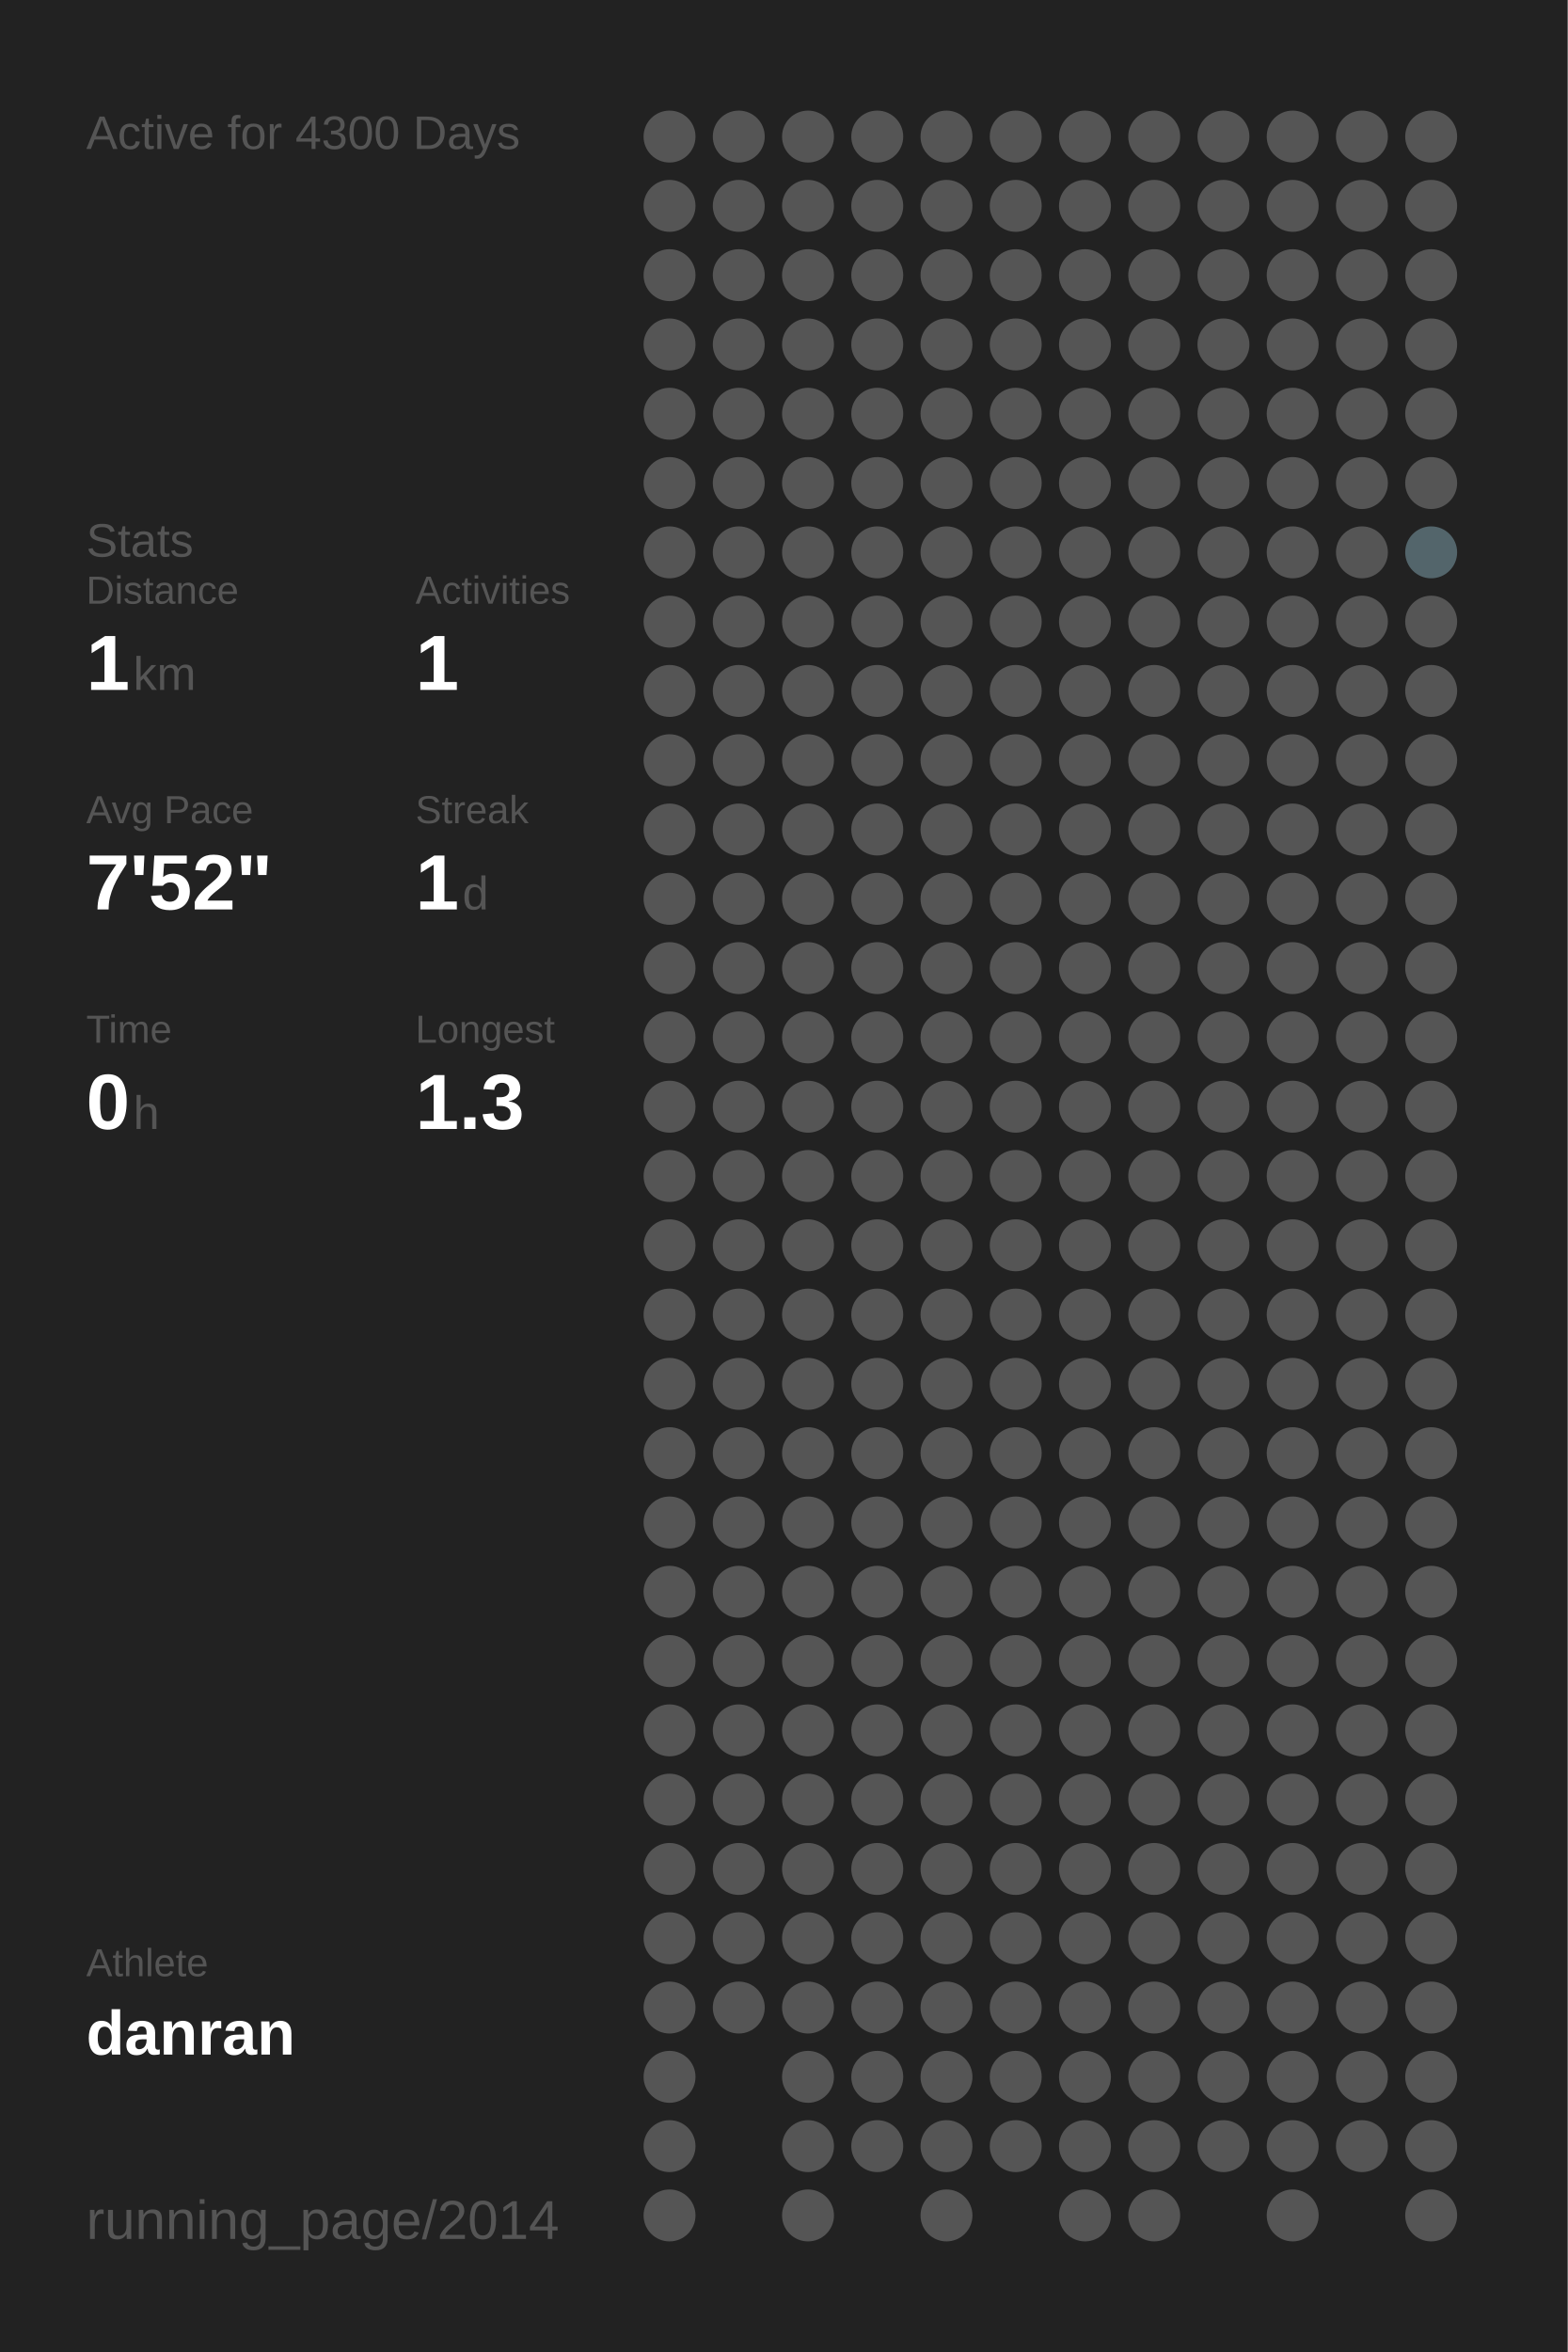
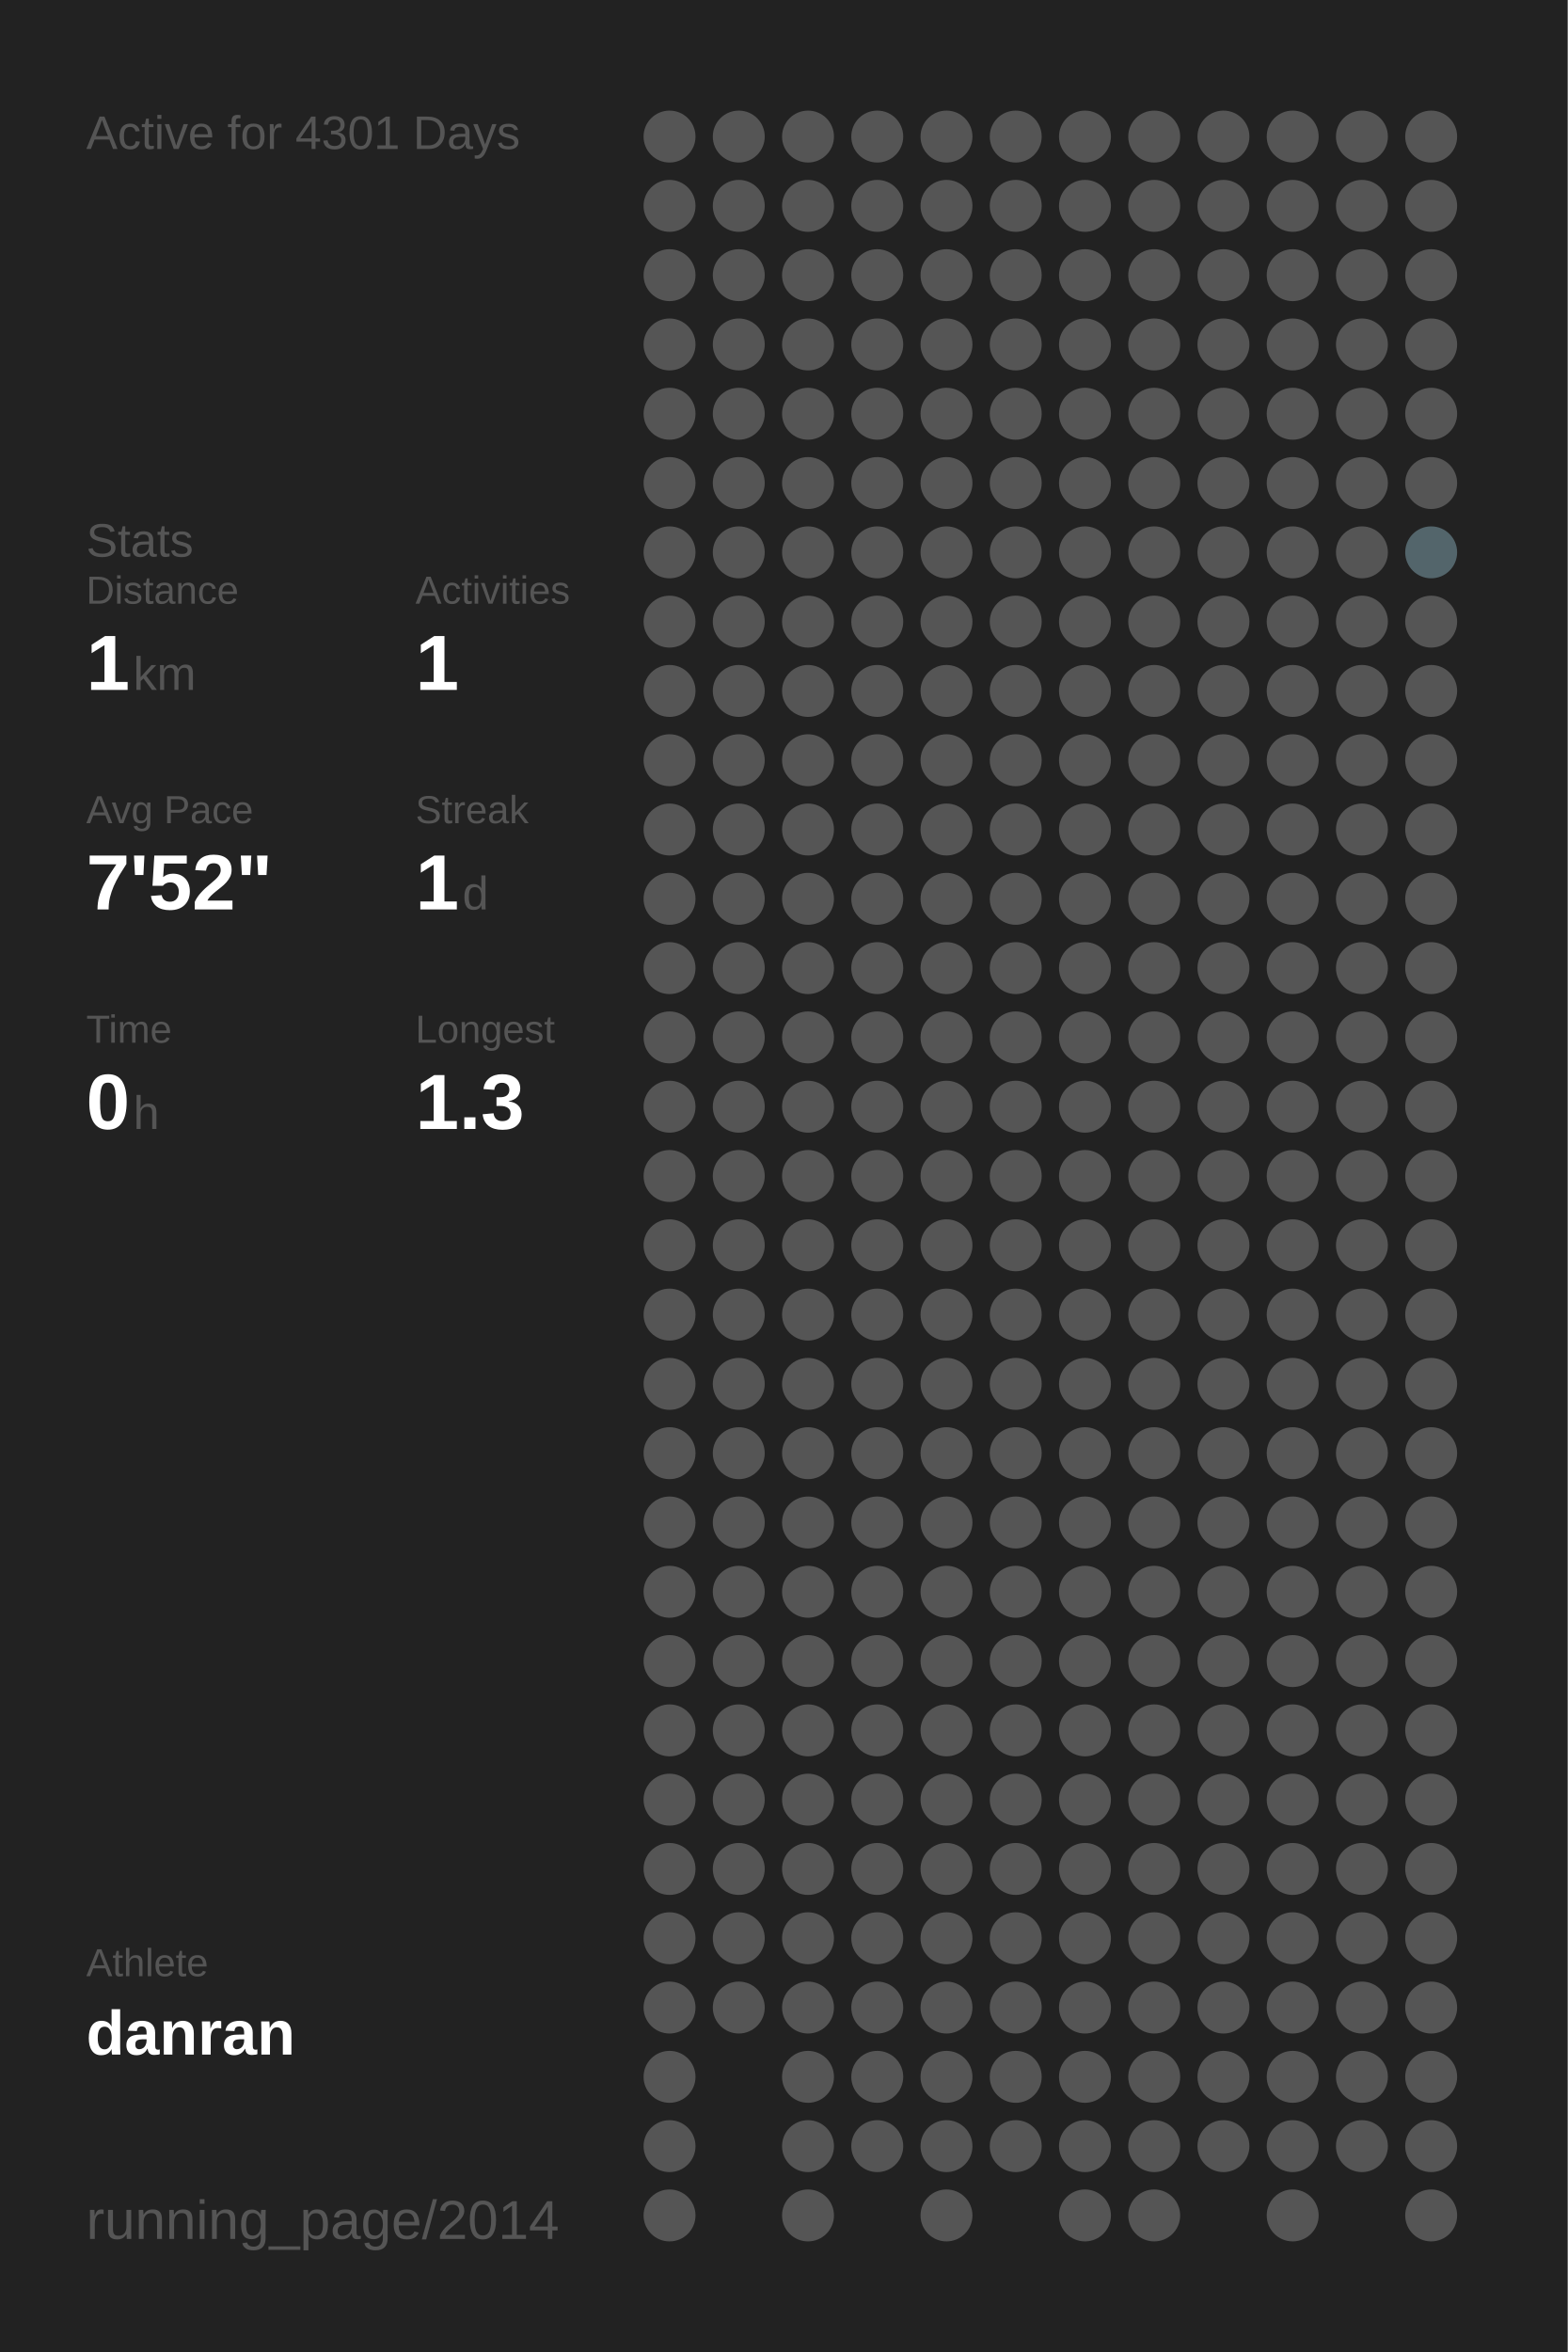
<svg xmlns="http://www.w3.org/2000/svg" baseProfile="full" height="300mm" version="1.1" viewBox="0,0,200,300" width="200mm">
  <defs />
  <rect fill="#222222" height="300" width="200" x="0" y="0" />
-   <text fill="#555555" style="font-size:6px; font-family:Arial;" x="11" y="19">Active for 4300 Days</text>
+   <text fill="#555555" style="font-size:6px; font-family:Arial;" x="11" y="19">Active for 4301 Days</text>
  <text fill="#555555" style="font-size:6px; font-family:Arial;" x="11" y="71">Stats</text>
  <text fill="#555555" style="font-size:5px; font-family:Arial;" x="11" y="77">Distance</text>
  <text fill="#FFFFFF" style="font-size:10px; font-family:Arial; font-weight:bold;" x="11" y="88">1</text>
  <text fill="#555555" style="font-size:6px; font-family:Arial;" x="17" y="88">km</text>
  <text fill="#555555" style="font-size:5px; font-family:Arial;" x="53" y="77">Activities</text>
  <text fill="#FFFFFF" style="font-size:10px; font-family:Arial; font-weight:bold;" x="53" y="88">1</text>
  <text fill="#555555" style="font-size:5px; font-family:Arial;" x="11" y="105">Avg Pace</text>
  <text fill="#FFFFFF" style="font-size:10px; font-family:Arial; font-weight:bold;" x="11" y="116">7'52"</text>
  <text fill="#555555" style="font-size:5px; font-family:Arial;" x="53" y="105">Streak</text>
  <text fill="#FFFFFF" style="font-size:10px; font-family:Arial; font-weight:bold;" x="53" y="116">1</text>
  <text fill="#555555" style="font-size:6px; font-family:Arial;" x="59" y="116">d</text>
  <text fill="#555555" style="font-size:5px; font-family:Arial;" x="11" y="133">Time</text>
  <text fill="#FFFFFF" style="font-size:10px; font-family:Arial; font-weight:bold;" x="11" y="144">0</text>
  <text fill="#555555" style="font-size:6px; font-family:Arial;" x="17" y="144">h</text>
  <text fill="#555555" style="font-size:5px; font-family:Arial;" x="53" y="133">Longest</text>
  <text fill="#FFFFFF" style="font-size:10px; font-family:Arial; font-weight:bold;" x="53" y="144">1.3</text>
  <text fill="#555555" style="font-size:5px; font-family:Arial;" x="11" y="252.065">Athlete</text>
  <text fill="#FFFFFF" style="font-size:8px; font-family:Arial; font-weight:bold;" x="11" y="262.065">danran</text>
  <text fill="#555555" style="font-size:7px; font-family:Arial;" x="11" y="285.581">running_page/2014</text>
  <circle cx="85.417" cy="17.419" fill="#555555" r="3.312" />
  <circle cx="85.417" cy="26.258" fill="#555555" r="3.312" />
  <circle cx="85.417" cy="35.097" fill="#555555" r="3.312" />
  <circle cx="85.417" cy="43.935" fill="#555555" r="3.312" />
  <circle cx="85.417" cy="52.774" fill="#555555" r="3.312" />
  <circle cx="85.417" cy="61.613" fill="#555555" r="3.312" />
  <circle cx="85.417" cy="70.452" fill="#555555" r="3.312" />
  <circle cx="85.417" cy="79.29" fill="#555555" r="3.312" />
  <circle cx="85.417" cy="88.129" fill="#555555" r="3.312" />
  <circle cx="85.417" cy="96.968" fill="#555555" r="3.312" />
  <circle cx="85.417" cy="105.806" fill="#555555" r="3.312" />
  <circle cx="85.417" cy="114.645" fill="#555555" r="3.312" />
  <circle cx="85.417" cy="123.484" fill="#555555" r="3.312" />
  <circle cx="85.417" cy="132.323" fill="#555555" r="3.312" />
  <circle cx="85.417" cy="141.161" fill="#555555" r="3.312" />
  <circle cx="85.417" cy="150" fill="#555555" r="3.312" />
  <circle cx="85.417" cy="158.839" fill="#555555" r="3.312" />
  <circle cx="85.417" cy="167.677" fill="#555555" r="3.312" />
  <circle cx="85.417" cy="176.516" fill="#555555" r="3.312" />
  <circle cx="85.417" cy="185.355" fill="#555555" r="3.312" />
  <circle cx="85.417" cy="194.194" fill="#555555" r="3.312" />
  <circle cx="85.417" cy="203.032" fill="#555555" r="3.312" />
  <circle cx="85.417" cy="211.871" fill="#555555" r="3.312" />
  <circle cx="85.417" cy="220.71" fill="#555555" r="3.312" />
  <circle cx="85.417" cy="229.548" fill="#555555" r="3.312" />
  <circle cx="85.417" cy="238.387" fill="#555555" r="3.312" />
  <circle cx="85.417" cy="247.226" fill="#555555" r="3.312" />
  <circle cx="85.417" cy="256.065" fill="#555555" r="3.312" />
  <circle cx="85.417" cy="264.903" fill="#555555" r="3.312" />
  <circle cx="85.417" cy="273.742" fill="#555555" r="3.312" />
  <circle cx="85.417" cy="282.581" fill="#555555" r="3.312" />
  <circle cx="94.25" cy="17.419" fill="#555555" r="3.312" />
  <circle cx="94.25" cy="26.258" fill="#555555" r="3.312" />
  <circle cx="94.25" cy="35.097" fill="#555555" r="3.312" />
  <circle cx="94.25" cy="43.935" fill="#555555" r="3.312" />
  <circle cx="94.25" cy="52.774" fill="#555555" r="3.312" />
  <circle cx="94.25" cy="61.613" fill="#555555" r="3.312" />
  <circle cx="94.25" cy="70.452" fill="#555555" r="3.312" />
  <circle cx="94.25" cy="79.29" fill="#555555" r="3.312" />
  <circle cx="94.25" cy="88.129" fill="#555555" r="3.312" />
  <circle cx="94.25" cy="96.968" fill="#555555" r="3.312" />
  <circle cx="94.25" cy="105.806" fill="#555555" r="3.312" />
  <circle cx="94.25" cy="114.645" fill="#555555" r="3.312" />
  <circle cx="94.25" cy="123.484" fill="#555555" r="3.312" />
  <circle cx="94.25" cy="132.323" fill="#555555" r="3.312" />
  <circle cx="94.25" cy="141.161" fill="#555555" r="3.312" />
  <circle cx="94.25" cy="150" fill="#555555" r="3.312" />
  <circle cx="94.25" cy="158.839" fill="#555555" r="3.312" />
  <circle cx="94.25" cy="167.677" fill="#555555" r="3.312" />
  <circle cx="94.25" cy="176.516" fill="#555555" r="3.312" />
  <circle cx="94.25" cy="185.355" fill="#555555" r="3.312" />
  <circle cx="94.25" cy="194.194" fill="#555555" r="3.312" />
  <circle cx="94.25" cy="203.032" fill="#555555" r="3.312" />
  <circle cx="94.25" cy="211.871" fill="#555555" r="3.312" />
  <circle cx="94.25" cy="220.71" fill="#555555" r="3.312" />
  <circle cx="94.25" cy="229.548" fill="#555555" r="3.312" />
  <circle cx="94.25" cy="238.387" fill="#555555" r="3.312" />
  <circle cx="94.25" cy="247.226" fill="#555555" r="3.312" />
  <circle cx="94.25" cy="256.065" fill="#555555" r="3.312" />
  <circle cx="103.083" cy="17.419" fill="#555555" r="3.312" />
  <circle cx="103.083" cy="26.258" fill="#555555" r="3.312" />
  <circle cx="103.083" cy="35.097" fill="#555555" r="3.312" />
  <circle cx="103.083" cy="43.935" fill="#555555" r="3.312" />
  <circle cx="103.083" cy="52.774" fill="#555555" r="3.312" />
  <circle cx="103.083" cy="61.613" fill="#555555" r="3.312" />
  <circle cx="103.083" cy="70.452" fill="#555555" r="3.312" />
  <circle cx="103.083" cy="79.29" fill="#555555" r="3.312" />
  <circle cx="103.083" cy="88.129" fill="#555555" r="3.312" />
  <circle cx="103.083" cy="96.968" fill="#555555" r="3.312" />
  <circle cx="103.083" cy="105.806" fill="#555555" r="3.312" />
  <circle cx="103.083" cy="114.645" fill="#555555" r="3.312" />
  <circle cx="103.083" cy="123.484" fill="#555555" r="3.312" />
  <circle cx="103.083" cy="132.323" fill="#555555" r="3.312" />
  <circle cx="103.083" cy="141.161" fill="#555555" r="3.312" />
  <circle cx="103.083" cy="150" fill="#555555" r="3.312" />
  <circle cx="103.083" cy="158.839" fill="#555555" r="3.312" />
  <circle cx="103.083" cy="167.677" fill="#555555" r="3.312" />
  <circle cx="103.083" cy="176.516" fill="#555555" r="3.312" />
  <circle cx="103.083" cy="185.355" fill="#555555" r="3.312" />
  <circle cx="103.083" cy="194.194" fill="#555555" r="3.312" />
  <circle cx="103.083" cy="203.032" fill="#555555" r="3.312" />
  <circle cx="103.083" cy="211.871" fill="#555555" r="3.312" />
  <circle cx="103.083" cy="220.71" fill="#555555" r="3.312" />
  <circle cx="103.083" cy="229.548" fill="#555555" r="3.312" />
  <circle cx="103.083" cy="238.387" fill="#555555" r="3.312" />
  <circle cx="103.083" cy="247.226" fill="#555555" r="3.312" />
  <circle cx="103.083" cy="256.065" fill="#555555" r="3.312" />
  <circle cx="103.083" cy="264.903" fill="#555555" r="3.312" />
  <circle cx="103.083" cy="273.742" fill="#555555" r="3.312" />
  <circle cx="103.083" cy="282.581" fill="#555555" r="3.312" />
  <circle cx="111.917" cy="17.419" fill="#555555" r="3.312" />
  <circle cx="111.917" cy="26.258" fill="#555555" r="3.312" />
  <circle cx="111.917" cy="35.097" fill="#555555" r="3.312" />
  <circle cx="111.917" cy="43.935" fill="#555555" r="3.312" />
  <circle cx="111.917" cy="52.774" fill="#555555" r="3.312" />
  <circle cx="111.917" cy="61.613" fill="#555555" r="3.312" />
  <circle cx="111.917" cy="70.452" fill="#555555" r="3.312" />
  <circle cx="111.917" cy="79.29" fill="#555555" r="3.312" />
  <circle cx="111.917" cy="88.129" fill="#555555" r="3.312" />
  <circle cx="111.917" cy="96.968" fill="#555555" r="3.312" />
  <circle cx="111.917" cy="105.806" fill="#555555" r="3.312" />
  <circle cx="111.917" cy="114.645" fill="#555555" r="3.312" />
  <circle cx="111.917" cy="123.484" fill="#555555" r="3.312" />
  <circle cx="111.917" cy="132.323" fill="#555555" r="3.312" />
  <circle cx="111.917" cy="141.161" fill="#555555" r="3.312" />
  <circle cx="111.917" cy="150" fill="#555555" r="3.312" />
  <circle cx="111.917" cy="158.839" fill="#555555" r="3.312" />
  <circle cx="111.917" cy="167.677" fill="#555555" r="3.312" />
  <circle cx="111.917" cy="176.516" fill="#555555" r="3.312" />
  <circle cx="111.917" cy="185.355" fill="#555555" r="3.312" />
  <circle cx="111.917" cy="194.194" fill="#555555" r="3.312" />
  <circle cx="111.917" cy="203.032" fill="#555555" r="3.312" />
  <circle cx="111.917" cy="211.871" fill="#555555" r="3.312" />
  <circle cx="111.917" cy="220.71" fill="#555555" r="3.312" />
  <circle cx="111.917" cy="229.548" fill="#555555" r="3.312" />
  <circle cx="111.917" cy="238.387" fill="#555555" r="3.312" />
  <circle cx="111.917" cy="247.226" fill="#555555" r="3.312" />
  <circle cx="111.917" cy="256.065" fill="#555555" r="3.312" />
  <circle cx="111.917" cy="264.903" fill="#555555" r="3.312" />
  <circle cx="111.917" cy="273.742" fill="#555555" r="3.312" />
  <circle cx="120.75" cy="17.419" fill="#555555" r="3.312" />
  <circle cx="120.75" cy="26.258" fill="#555555" r="3.312" />
  <circle cx="120.75" cy="35.097" fill="#555555" r="3.312" />
  <circle cx="120.75" cy="43.935" fill="#555555" r="3.312" />
  <circle cx="120.75" cy="52.774" fill="#555555" r="3.312" />
  <circle cx="120.75" cy="61.613" fill="#555555" r="3.312" />
  <circle cx="120.75" cy="70.452" fill="#555555" r="3.312" />
  <circle cx="120.75" cy="79.29" fill="#555555" r="3.312" />
  <circle cx="120.75" cy="88.129" fill="#555555" r="3.312" />
  <circle cx="120.75" cy="96.968" fill="#555555" r="3.312" />
  <circle cx="120.75" cy="105.806" fill="#555555" r="3.312" />
  <circle cx="120.75" cy="114.645" fill="#555555" r="3.312" />
  <circle cx="120.75" cy="123.484" fill="#555555" r="3.312" />
  <circle cx="120.75" cy="132.323" fill="#555555" r="3.312" />
  <circle cx="120.75" cy="141.161" fill="#555555" r="3.312" />
  <circle cx="120.75" cy="150" fill="#555555" r="3.312" />
  <circle cx="120.75" cy="158.839" fill="#555555" r="3.312" />
  <circle cx="120.75" cy="167.677" fill="#555555" r="3.312" />
  <circle cx="120.75" cy="176.516" fill="#555555" r="3.312" />
  <circle cx="120.75" cy="185.355" fill="#555555" r="3.312" />
  <circle cx="120.75" cy="194.194" fill="#555555" r="3.312" />
  <circle cx="120.75" cy="203.032" fill="#555555" r="3.312" />
  <circle cx="120.75" cy="211.871" fill="#555555" r="3.312" />
  <circle cx="120.75" cy="220.71" fill="#555555" r="3.312" />
  <circle cx="120.75" cy="229.548" fill="#555555" r="3.312" />
  <circle cx="120.75" cy="238.387" fill="#555555" r="3.312" />
  <circle cx="120.75" cy="247.226" fill="#555555" r="3.312" />
  <circle cx="120.75" cy="256.065" fill="#555555" r="3.312" />
  <circle cx="120.75" cy="264.903" fill="#555555" r="3.312" />
  <circle cx="120.75" cy="273.742" fill="#555555" r="3.312" />
  <circle cx="120.75" cy="282.581" fill="#555555" r="3.312" />
  <circle cx="129.583" cy="17.419" fill="#555555" r="3.312" />
  <circle cx="129.583" cy="26.258" fill="#555555" r="3.312" />
  <circle cx="129.583" cy="35.097" fill="#555555" r="3.312" />
  <circle cx="129.583" cy="43.935" fill="#555555" r="3.312" />
  <circle cx="129.583" cy="52.774" fill="#555555" r="3.312" />
  <circle cx="129.583" cy="61.613" fill="#555555" r="3.312" />
  <circle cx="129.583" cy="70.452" fill="#555555" r="3.312" />
  <circle cx="129.583" cy="79.29" fill="#555555" r="3.312" />
  <circle cx="129.583" cy="88.129" fill="#555555" r="3.312" />
  <circle cx="129.583" cy="96.968" fill="#555555" r="3.312" />
  <circle cx="129.583" cy="105.806" fill="#555555" r="3.312" />
  <circle cx="129.583" cy="114.645" fill="#555555" r="3.312" />
  <circle cx="129.583" cy="123.484" fill="#555555" r="3.312" />
  <circle cx="129.583" cy="132.323" fill="#555555" r="3.312" />
  <circle cx="129.583" cy="141.161" fill="#555555" r="3.312" />
  <circle cx="129.583" cy="150" fill="#555555" r="3.312" />
  <circle cx="129.583" cy="158.839" fill="#555555" r="3.312" />
  <circle cx="129.583" cy="167.677" fill="#555555" r="3.312" />
  <circle cx="129.583" cy="176.516" fill="#555555" r="3.312" />
  <circle cx="129.583" cy="185.355" fill="#555555" r="3.312" />
  <circle cx="129.583" cy="194.194" fill="#555555" r="3.312" />
  <circle cx="129.583" cy="203.032" fill="#555555" r="3.312" />
  <circle cx="129.583" cy="211.871" fill="#555555" r="3.312" />
  <circle cx="129.583" cy="220.71" fill="#555555" r="3.312" />
  <circle cx="129.583" cy="229.548" fill="#555555" r="3.312" />
  <circle cx="129.583" cy="238.387" fill="#555555" r="3.312" />
  <circle cx="129.583" cy="247.226" fill="#555555" r="3.312" />
  <circle cx="129.583" cy="256.065" fill="#555555" r="3.312" />
  <circle cx="129.583" cy="264.903" fill="#555555" r="3.312" />
  <circle cx="129.583" cy="273.742" fill="#555555" r="3.312" />
  <circle cx="138.417" cy="17.419" fill="#555555" r="3.312" />
  <circle cx="138.417" cy="26.258" fill="#555555" r="3.312" />
  <circle cx="138.417" cy="35.097" fill="#555555" r="3.312" />
  <circle cx="138.417" cy="43.935" fill="#555555" r="3.312" />
  <circle cx="138.417" cy="52.774" fill="#555555" r="3.312" />
  <circle cx="138.417" cy="61.613" fill="#555555" r="3.312" />
  <circle cx="138.417" cy="70.452" fill="#555555" r="3.312" />
  <circle cx="138.417" cy="79.29" fill="#555555" r="3.312" />
  <circle cx="138.417" cy="88.129" fill="#555555" r="3.312" />
  <circle cx="138.417" cy="96.968" fill="#555555" r="3.312" />
  <circle cx="138.417" cy="105.806" fill="#555555" r="3.312" />
  <circle cx="138.417" cy="114.645" fill="#555555" r="3.312" />
  <circle cx="138.417" cy="123.484" fill="#555555" r="3.312" />
  <circle cx="138.417" cy="132.323" fill="#555555" r="3.312" />
  <circle cx="138.417" cy="141.161" fill="#555555" r="3.312" />
  <circle cx="138.417" cy="150" fill="#555555" r="3.312" />
  <circle cx="138.417" cy="158.839" fill="#555555" r="3.312" />
  <circle cx="138.417" cy="167.677" fill="#555555" r="3.312" />
  <circle cx="138.417" cy="176.516" fill="#555555" r="3.312" />
  <circle cx="138.417" cy="185.355" fill="#555555" r="3.312" />
  <circle cx="138.417" cy="194.194" fill="#555555" r="3.312" />
  <circle cx="138.417" cy="203.032" fill="#555555" r="3.312" />
  <circle cx="138.417" cy="211.871" fill="#555555" r="3.312" />
  <circle cx="138.417" cy="220.71" fill="#555555" r="3.312" />
  <circle cx="138.417" cy="229.548" fill="#555555" r="3.312" />
  <circle cx="138.417" cy="238.387" fill="#555555" r="3.312" />
  <circle cx="138.417" cy="247.226" fill="#555555" r="3.312" />
  <circle cx="138.417" cy="256.065" fill="#555555" r="3.312" />
  <circle cx="138.417" cy="264.903" fill="#555555" r="3.312" />
  <circle cx="138.417" cy="273.742" fill="#555555" r="3.312" />
  <circle cx="138.417" cy="282.581" fill="#555555" r="3.312" />
  <circle cx="147.25" cy="17.419" fill="#555555" r="3.312" />
  <circle cx="147.25" cy="26.258" fill="#555555" r="3.312" />
  <circle cx="147.25" cy="35.097" fill="#555555" r="3.312" />
  <circle cx="147.25" cy="43.935" fill="#555555" r="3.312" />
  <circle cx="147.25" cy="52.774" fill="#555555" r="3.312" />
  <circle cx="147.25" cy="61.613" fill="#555555" r="3.312" />
  <circle cx="147.25" cy="70.452" fill="#555555" r="3.312" />
  <circle cx="147.25" cy="79.29" fill="#555555" r="3.312" />
  <circle cx="147.25" cy="88.129" fill="#555555" r="3.312" />
  <circle cx="147.25" cy="96.968" fill="#555555" r="3.312" />
  <circle cx="147.25" cy="105.806" fill="#555555" r="3.312" />
  <circle cx="147.25" cy="114.645" fill="#555555" r="3.312" />
  <circle cx="147.25" cy="123.484" fill="#555555" r="3.312" />
  <circle cx="147.25" cy="132.323" fill="#555555" r="3.312" />
  <circle cx="147.25" cy="141.161" fill="#555555" r="3.312" />
  <circle cx="147.25" cy="150" fill="#555555" r="3.312" />
  <circle cx="147.25" cy="158.839" fill="#555555" r="3.312" />
  <circle cx="147.25" cy="167.677" fill="#555555" r="3.312" />
  <circle cx="147.25" cy="176.516" fill="#555555" r="3.312" />
  <circle cx="147.25" cy="185.355" fill="#555555" r="3.312" />
  <circle cx="147.25" cy="194.194" fill="#555555" r="3.312" />
  <circle cx="147.25" cy="203.032" fill="#555555" r="3.312" />
  <circle cx="147.25" cy="211.871" fill="#555555" r="3.312" />
  <circle cx="147.25" cy="220.71" fill="#555555" r="3.312" />
  <circle cx="147.25" cy="229.548" fill="#555555" r="3.312" />
  <circle cx="147.25" cy="238.387" fill="#555555" r="3.312" />
  <circle cx="147.25" cy="247.226" fill="#555555" r="3.312" />
  <circle cx="147.25" cy="256.065" fill="#555555" r="3.312" />
  <circle cx="147.25" cy="264.903" fill="#555555" r="3.312" />
  <circle cx="147.25" cy="273.742" fill="#555555" r="3.312" />
  <circle cx="147.25" cy="282.581" fill="#555555" r="3.312" />
  <circle cx="156.083" cy="17.419" fill="#555555" r="3.312" />
  <circle cx="156.083" cy="26.258" fill="#555555" r="3.312" />
  <circle cx="156.083" cy="35.097" fill="#555555" r="3.312" />
  <circle cx="156.083" cy="43.935" fill="#555555" r="3.312" />
  <circle cx="156.083" cy="52.774" fill="#555555" r="3.312" />
  <circle cx="156.083" cy="61.613" fill="#555555" r="3.312" />
  <circle cx="156.083" cy="70.452" fill="#555555" r="3.312" />
  <circle cx="156.083" cy="79.29" fill="#555555" r="3.312" />
  <circle cx="156.083" cy="88.129" fill="#555555" r="3.312" />
  <circle cx="156.083" cy="96.968" fill="#555555" r="3.312" />
  <circle cx="156.083" cy="105.806" fill="#555555" r="3.312" />
  <circle cx="156.083" cy="114.645" fill="#555555" r="3.312" />
  <circle cx="156.083" cy="123.484" fill="#555555" r="3.312" />
  <circle cx="156.083" cy="132.323" fill="#555555" r="3.312" />
  <circle cx="156.083" cy="141.161" fill="#555555" r="3.312" />
  <circle cx="156.083" cy="150" fill="#555555" r="3.312" />
  <circle cx="156.083" cy="158.839" fill="#555555" r="3.312" />
  <circle cx="156.083" cy="167.677" fill="#555555" r="3.312" />
  <circle cx="156.083" cy="176.516" fill="#555555" r="3.312" />
  <circle cx="156.083" cy="185.355" fill="#555555" r="3.312" />
  <circle cx="156.083" cy="194.194" fill="#555555" r="3.312" />
  <circle cx="156.083" cy="203.032" fill="#555555" r="3.312" />
  <circle cx="156.083" cy="211.871" fill="#555555" r="3.312" />
  <circle cx="156.083" cy="220.71" fill="#555555" r="3.312" />
  <circle cx="156.083" cy="229.548" fill="#555555" r="3.312" />
  <circle cx="156.083" cy="238.387" fill="#555555" r="3.312" />
  <circle cx="156.083" cy="247.226" fill="#555555" r="3.312" />
  <circle cx="156.083" cy="256.065" fill="#555555" r="3.312" />
  <circle cx="156.083" cy="264.903" fill="#555555" r="3.312" />
  <circle cx="156.083" cy="273.742" fill="#555555" r="3.312" />
  <circle cx="164.917" cy="17.419" fill="#555555" r="3.312" />
  <circle cx="164.917" cy="26.258" fill="#555555" r="3.312" />
  <circle cx="164.917" cy="35.097" fill="#555555" r="3.312" />
  <circle cx="164.917" cy="43.935" fill="#555555" r="3.312" />
  <circle cx="164.917" cy="52.774" fill="#555555" r="3.312" />
  <circle cx="164.917" cy="61.613" fill="#555555" r="3.312" />
  <circle cx="164.917" cy="70.452" fill="#555555" r="3.312" />
  <circle cx="164.917" cy="79.29" fill="#555555" r="3.312" />
  <circle cx="164.917" cy="88.129" fill="#555555" r="3.312" />
  <circle cx="164.917" cy="96.968" fill="#555555" r="3.312" />
  <circle cx="164.917" cy="105.806" fill="#555555" r="3.312" />
  <circle cx="164.917" cy="114.645" fill="#555555" r="3.312" />
  <circle cx="164.917" cy="123.484" fill="#555555" r="3.312" />
  <circle cx="164.917" cy="132.323" fill="#555555" r="3.312" />
  <circle cx="164.917" cy="141.161" fill="#555555" r="3.312" />
  <circle cx="164.917" cy="150" fill="#555555" r="3.312" />
  <circle cx="164.917" cy="158.839" fill="#555555" r="3.312" />
  <circle cx="164.917" cy="167.677" fill="#555555" r="3.312" />
  <circle cx="164.917" cy="176.516" fill="#555555" r="3.312" />
  <circle cx="164.917" cy="185.355" fill="#555555" r="3.312" />
  <circle cx="164.917" cy="194.194" fill="#555555" r="3.312" />
  <circle cx="164.917" cy="203.032" fill="#555555" r="3.312" />
  <circle cx="164.917" cy="211.871" fill="#555555" r="3.312" />
  <circle cx="164.917" cy="220.71" fill="#555555" r="3.312" />
  <circle cx="164.917" cy="229.548" fill="#555555" r="3.312" />
  <circle cx="164.917" cy="238.387" fill="#555555" r="3.312" />
  <circle cx="164.917" cy="247.226" fill="#555555" r="3.312" />
  <circle cx="164.917" cy="256.065" fill="#555555" r="3.312" />
  <circle cx="164.917" cy="264.903" fill="#555555" r="3.312" />
  <circle cx="164.917" cy="273.742" fill="#555555" r="3.312" />
  <circle cx="164.917" cy="282.581" fill="#555555" r="3.312" />
  <circle cx="173.75" cy="17.419" fill="#555555" r="3.312" />
  <circle cx="173.75" cy="26.258" fill="#555555" r="3.312" />
  <circle cx="173.75" cy="35.097" fill="#555555" r="3.312" />
  <circle cx="173.75" cy="43.935" fill="#555555" r="3.312" />
  <circle cx="173.75" cy="52.774" fill="#555555" r="3.312" />
  <circle cx="173.75" cy="61.613" fill="#555555" r="3.312" />
  <circle cx="173.75" cy="70.452" fill="#555555" r="3.312" />
  <circle cx="173.75" cy="79.29" fill="#555555" r="3.312" />
  <circle cx="173.75" cy="88.129" fill="#555555" r="3.312" />
  <circle cx="173.75" cy="96.968" fill="#555555" r="3.312" />
  <circle cx="173.75" cy="105.806" fill="#555555" r="3.312" />
  <circle cx="173.75" cy="114.645" fill="#555555" r="3.312" />
  <circle cx="173.75" cy="123.484" fill="#555555" r="3.312" />
  <circle cx="173.75" cy="132.323" fill="#555555" r="3.312" />
  <circle cx="173.75" cy="141.161" fill="#555555" r="3.312" />
  <circle cx="173.75" cy="150" fill="#555555" r="3.312" />
  <circle cx="173.75" cy="158.839" fill="#555555" r="3.312" />
  <circle cx="173.75" cy="167.677" fill="#555555" r="3.312" />
  <circle cx="173.75" cy="176.516" fill="#555555" r="3.312" />
  <circle cx="173.75" cy="185.355" fill="#555555" r="3.312" />
  <circle cx="173.75" cy="194.194" fill="#555555" r="3.312" />
  <circle cx="173.75" cy="203.032" fill="#555555" r="3.312" />
  <circle cx="173.75" cy="211.871" fill="#555555" r="3.312" />
  <circle cx="173.75" cy="220.71" fill="#555555" r="3.312" />
  <circle cx="173.75" cy="229.548" fill="#555555" r="3.312" />
  <circle cx="173.75" cy="238.387" fill="#555555" r="3.312" />
  <circle cx="173.75" cy="247.226" fill="#555555" r="3.312" />
  <circle cx="173.75" cy="256.065" fill="#555555" r="3.312" />
  <circle cx="173.75" cy="264.903" fill="#555555" r="3.312" />
  <circle cx="173.75" cy="273.742" fill="#555555" r="3.312" />
  <circle cx="182.583" cy="17.419" fill="#555555" r="3.312" />
  <circle cx="182.583" cy="26.258" fill="#555555" r="3.312" />
  <circle cx="182.583" cy="35.097" fill="#555555" r="3.312" />
  <circle cx="182.583" cy="43.935" fill="#555555" r="3.312" />
  <circle cx="182.583" cy="52.774" fill="#555555" r="3.312" />
  <circle cx="182.583" cy="61.613" fill="#555555" r="3.312" />
  <circle cx="182.583" cy="70.452" fill="#53656b" r="3.312" />
  <circle cx="182.583" cy="79.29" fill="#555555" r="3.312" />
  <circle cx="182.583" cy="88.129" fill="#555555" r="3.312" />
  <circle cx="182.583" cy="96.968" fill="#555555" r="3.312" />
  <circle cx="182.583" cy="105.806" fill="#555555" r="3.312" />
  <circle cx="182.583" cy="114.645" fill="#555555" r="3.312" />
  <circle cx="182.583" cy="123.484" fill="#555555" r="3.312" />
  <circle cx="182.583" cy="132.323" fill="#555555" r="3.312" />
  <circle cx="182.583" cy="141.161" fill="#555555" r="3.312" />
  <circle cx="182.583" cy="150" fill="#555555" r="3.312" />
  <circle cx="182.583" cy="158.839" fill="#555555" r="3.312" />
  <circle cx="182.583" cy="167.677" fill="#555555" r="3.312" />
  <circle cx="182.583" cy="176.516" fill="#555555" r="3.312" />
  <circle cx="182.583" cy="185.355" fill="#555555" r="3.312" />
  <circle cx="182.583" cy="194.194" fill="#555555" r="3.312" />
  <circle cx="182.583" cy="203.032" fill="#555555" r="3.312" />
  <circle cx="182.583" cy="211.871" fill="#555555" r="3.312" />
  <circle cx="182.583" cy="220.71" fill="#555555" r="3.312" />
  <circle cx="182.583" cy="229.548" fill="#555555" r="3.312" />
  <circle cx="182.583" cy="238.387" fill="#555555" r="3.312" />
  <circle cx="182.583" cy="247.226" fill="#555555" r="3.312" />
  <circle cx="182.583" cy="256.065" fill="#555555" r="3.312" />
  <circle cx="182.583" cy="264.903" fill="#555555" r="3.312" />
  <circle cx="182.583" cy="273.742" fill="#555555" r="3.312" />
  <circle cx="182.583" cy="282.581" fill="#555555" r="3.312" />
</svg>
